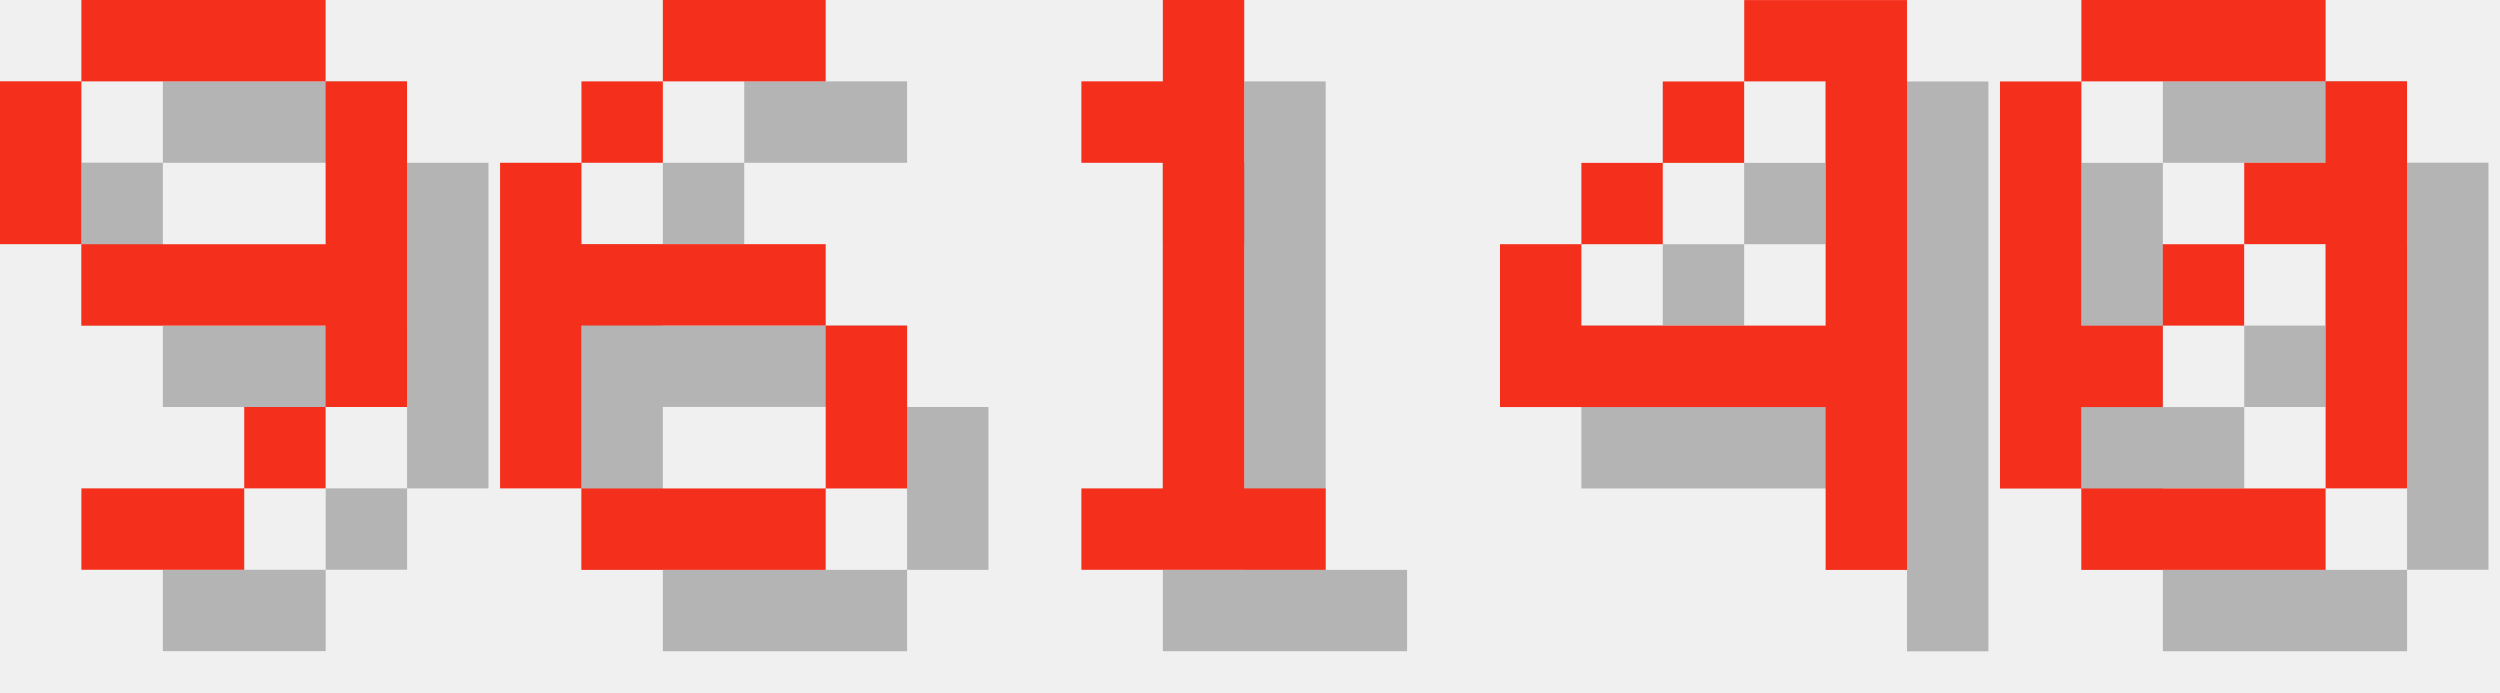
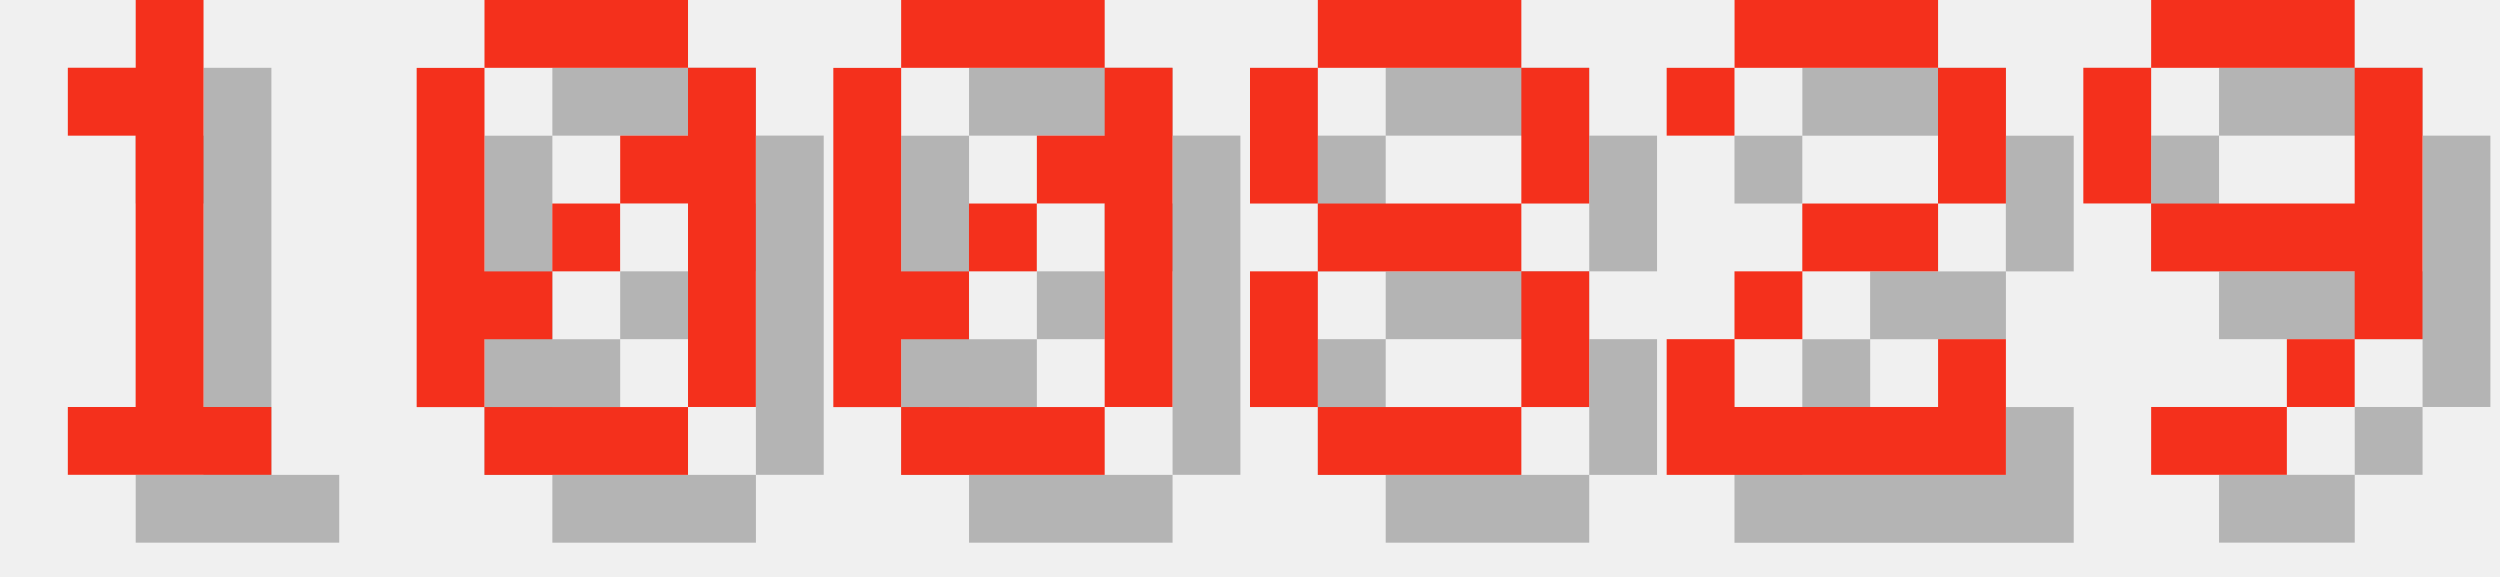
- <svg xmlns="http://www.w3.org/2000/svg" version="1.1" width="130.0" height="36">
+ <svg xmlns="http://www.w3.org/2000/svg" version="1.1" width="156.0" height="36">
  <style>
        .text-foreground {
            fill: #F4301C;
        }
        .text-shadow {
            fill: #000000;
            fill-opacity: 0.25;
        }
    </style>
-   <g class="digit" id="digit_9" transform="translate(0.0, 0), scale(4)">
+   <g class="digit" id="digit_1" transform="translate(0.0, 0), scale(4)">
+     <path id="digit_1_shadow" class="text-shadow" d="m2.117 2.117v1.058h1.058v4.233h-1.058v1.058h3.175v-1.058h-1.058v-6.35h-1.058v1.058h-1.058z" fill-opacity=".5" style="paint-order:stroke fill markers" />
+     <path id="digit_1_fg" class="text-foreground" d="m1.058 1.058v1.058h1.058v4.233h-1.058v1.058h3.175v-1.058h-1.058v-6.35h-1.058v1.058h-1.058z" fill="#fff" style="paint-order:stroke fill markers" />
+   </g>
+   <g class="digit" id="digit_0" transform="translate(26.0, 0), scale(4)">
+     <path id="digit_0_shadow" class="text-shadow" d="m2.117 1.058v1.058h3.175v-1.058h-3.175zm3.175 1.058v1.058h-1.058v1.058h1.058v3.175h1.058v-5.292h-1.058zm0 5.292h-3.175v1.058h3.175v-1.058zm-3.175 0v-1.058h1.058v-1.058h-1.058v-3.175h-1.058v5.292h1.058zm1.058-2.117h1.058v-1.058h-1.058v1.058z" fill-opacity=".5" style="paint-order:stroke fill markers" />
+     <path id="digit_0_fg" class="text-foreground" d="m1.058 0v1.058h3.175v-1.058h-3.175zm3.175 1.058v1.058h-1.058v1.058h1.058v3.175h1.058v-5.292h-1.058zm0 5.292h-3.175v1.058h3.175v-1.058zm-3.175 0v-1.058h1.058v-1.058h-1.058v-3.175h-1.058v5.292h1.058zm1.058-2.117h1.058v-1.058h-1.058v1.058z" fill="#fff" style="paint-order:stroke fill markers" />
+   </g>
+   <g class="digit" id="digit_0" transform="translate(52.0, 0), scale(4)">
+     <path id="digit_0_shadow" class="text-shadow" d="m2.117 1.058v1.058h3.175v-1.058h-3.175zm3.175 1.058v1.058h-1.058v1.058h1.058v3.175h1.058v-5.292h-1.058zm0 5.292h-3.175v1.058h3.175v-1.058zm-3.175 0v-1.058h1.058v-1.058h-1.058v-3.175h-1.058v5.292h1.058zm1.058-2.117h1.058v-1.058h-1.058v1.058z" fill-opacity=".5" style="paint-order:stroke fill markers" />
+     <path id="digit_0_fg" class="text-foreground" d="m1.058 0v1.058h3.175v-1.058h-3.175zm3.175 1.058v1.058h-1.058v1.058h1.058v3.175h1.058v-5.292h-1.058zm0 5.292h-3.175v1.058h3.175v-1.058zm-3.175 0v-1.058h1.058v-1.058h-1.058v-3.175h-1.058v5.292h1.058zm1.058-2.117h1.058v-1.058h-1.058v1.058z" fill="#fff" style="paint-order:stroke fill markers" />
+   </g>
+   <g class="digit" id="digit_8" transform="translate(78.0, 0), scale(4)">
+     <path id="digit_8_shadow" class="text-shadow" d="m2.117 1.058v1.058h3.175v-1.058h-3.175zm3.175 1.058v2.117h1.058v-2.117h-1.058zm0 2.117h-3.175v1.058h3.175v-1.058zm0 1.058v2.117h1.058v-2.117h-1.058zm0 2.117h-3.175v1.058h3.175v-1.058zm-3.175 0v-2.117h-1.058v2.117h1.058zm0-3.175v-2.117h-1.058v2.117h1.058z" fill-opacity=".5" style="paint-order:stroke fill markers" />
+     <path id="digit_8_fg" class="text-foreground" d="m1.058 0v1.058h3.175v-1.058h-3.175zm3.175 1.058v2.117h1.058v-2.117h-1.058zm0 2.117h-3.175v1.058h3.175v-1.058zm0 1.058v2.117h1.058v-2.117h-1.058zm0 2.117h-3.175v1.058h3.175v-1.058zm-3.175 0v-2.117h-1.058v2.117h1.058zm0-3.175v-2.117h-1.058v2.117h1.058z" fill="#fff" style="paint-order:stroke fill markers" />
+   </g>
+   <g class="digit" id="digit_2" transform="translate(104.0, 0), scale(4)">
+     <path id="digit_2_shadow" class="text-shadow" d="m1.058 2.117v1.058h1.058v-1.058h3.175v2.117h-2.117v1.058h-1.058v1.058h-1.058v2.117h5.292v-2.117h-1.058v1.058h-3.175v-1.058h1.058v-1.058h2.117v-1.058h1.058v-2.117h-1.058v-1.058h-3.175v1.058h-1.058z" fill-opacity=".5" style="paint-order:stroke fill markers" />
+     <path id="digit_2_fg" class="text-foreground" d="m0 1.058v1.058h1.058v-1.058h3.175v2.117h-2.117v1.058h-1.058v1.058h-1.058v2.117h5.292v-2.117h-1.058v1.058h-3.175v-1.058h1.058v-1.058h2.117v-1.058h1.058v-2.117h-1.058v-1.058h-3.175v1.058h-1.058z" fill="#fff" style="paint-order:stroke fill markers" />
+   </g>
+   <g class="digit" id="digit_9" transform="translate(130.0, 0), scale(4)">
    <path id="digit_9_shadow" class="text-shadow" d="m2.117 1.058v1.058h3.175v-1.058h-3.175zm3.175 1.058v2.117h-3.175v1.058h3.175v1.058h1.058v-4.233h-1.058zm0 4.233h-1.058v1.058h1.058v-1.058zm-1.058 1.058h-2.117v1.058h2.117v-1.058zm-2.117-3.175v-2.117h-1.058v2.117h1.058z" fill-opacity=".5" style="paint-order:stroke fill markers" />
    <path id="digit_9_fg" class="text-foreground" d="m1.058 0v1.058h3.175v-1.058h-3.175zm3.175 1.058v2.117h-3.175v1.058h3.175v1.058h1.058v-4.233h-1.058zm0 4.233h-1.058v1.058h1.058v-1.058zm-1.058 1.058h-2.117v1.058h2.117v-1.058zm-2.117-3.175v-2.117h-1.058v2.117h1.058z" fill="#fff" style="paint-order:stroke fill markers" />
  </g>
-   <g class="digit" id="digit_6" transform="translate(26.0, 0), scale(4)">
-     <path id="digit_6_shadow" class="text-shadow" d="m3.175 1.058v1.058h2.117v-1.058h-2.117zm0 1.058h-1.058v1.058h1.058v-1.058zm-1.058 1.058h-1.058v4.233h1.058v-2.117h3.175v-1.058h-3.175v-1.058zm3.175 2.117v2.117h1.058v-2.117h-1.058zm0 2.117h-3.175v1.058h3.175v-1.058z" fill-opacity=".5" style="paint-order:stroke fill markers" />
-     <path id="digit_6_fg" class="text-foreground" d="m2.117 0v1.058h2.117v-1.058h-2.117zm0 1.058h-1.058v1.058h1.058v-1.058zm-1.058 1.058h-1.058v4.233h1.058v-2.117h3.175v-1.058h-3.175v-1.058zm3.175 2.117v2.117h1.058v-2.117h-1.058zm0 2.117h-3.175v1.058h3.175v-1.058z" fill="#fff" style="paint-order:stroke fill markers" />
-   </g>
-   <g class="digit" id="digit_1" transform="translate(52.0, 0), scale(4)">
-     <path id="digit_1_shadow" class="text-shadow" d="m2.117 2.117v1.058h1.058v4.233h-1.058v1.058h3.175v-1.058h-1.058v-6.35h-1.058v1.058h-1.058z" fill-opacity=".5" style="paint-order:stroke fill markers" />
-     <path id="digit_1_fg" class="text-foreground" d="m1.058 1.058v1.058h1.058v4.233h-1.058v1.058h3.175v-1.058h-1.058v-6.35h-1.058v1.058h-1.058z" fill="#fff" style="paint-order:stroke fill markers" />
-   </g>
-   <g class="digit" id="digit_4" transform="translate(78.0, 0), scale(4)">
-     <path id="digit_4_shadow" class="text-shadow" d="m4.233 1.058v1.058h1.058v3.175h-3.175v-1.058h-1.058v2.117h4.233v2.117h1.058v-7.408h-2.117zm-2.117 3.175h1.058v-1.058h-1.058v1.058zm1.058-1.058h1.058v-1.058h-1.058v1.058z" fill-opacity=".5" style="paint-order:stroke fill markers" />
-     <path id="digit_4_fg" class="text-foreground" d="m3.175 0v1.058h1.058v3.175h-3.175v-1.058h-1.058v2.117h4.233v2.117h1.058v-7.408h-2.117zm-2.117 3.175h1.058v-1.058h-1.058v1.058zm1.058-1.058h1.058v-1.058h-1.058v1.058z" fill="#fff" style="paint-order:stroke fill markers" />
-   </g>
-   <g class="digit" id="digit_0" transform="translate(104.0, 0), scale(4)">
-     <path id="digit_0_shadow" class="text-shadow" d="m2.117 1.058v1.058h3.175v-1.058h-3.175zm3.175 1.058v1.058h-1.058v1.058h1.058v3.175h1.058v-5.292h-1.058zm0 5.292h-3.175v1.058h3.175v-1.058zm-3.175 0v-1.058h1.058v-1.058h-1.058v-3.175h-1.058v5.292h1.058zm1.058-2.117h1.058v-1.058h-1.058v1.058z" fill-opacity=".5" style="paint-order:stroke fill markers" />
-     <path id="digit_0_fg" class="text-foreground" d="m1.058 0v1.058h3.175v-1.058h-3.175zm3.175 1.058v1.058h-1.058v1.058h1.058v3.175h1.058v-5.292h-1.058zm0 5.292h-3.175v1.058h3.175v-1.058zm-3.175 0v-1.058h1.058v-1.058h-1.058v-3.175h-1.058v5.292h1.058zm1.058-2.117h1.058v-1.058h-1.058v1.058z" fill="#fff" style="paint-order:stroke fill markers" />
-   </g>
</svg>
